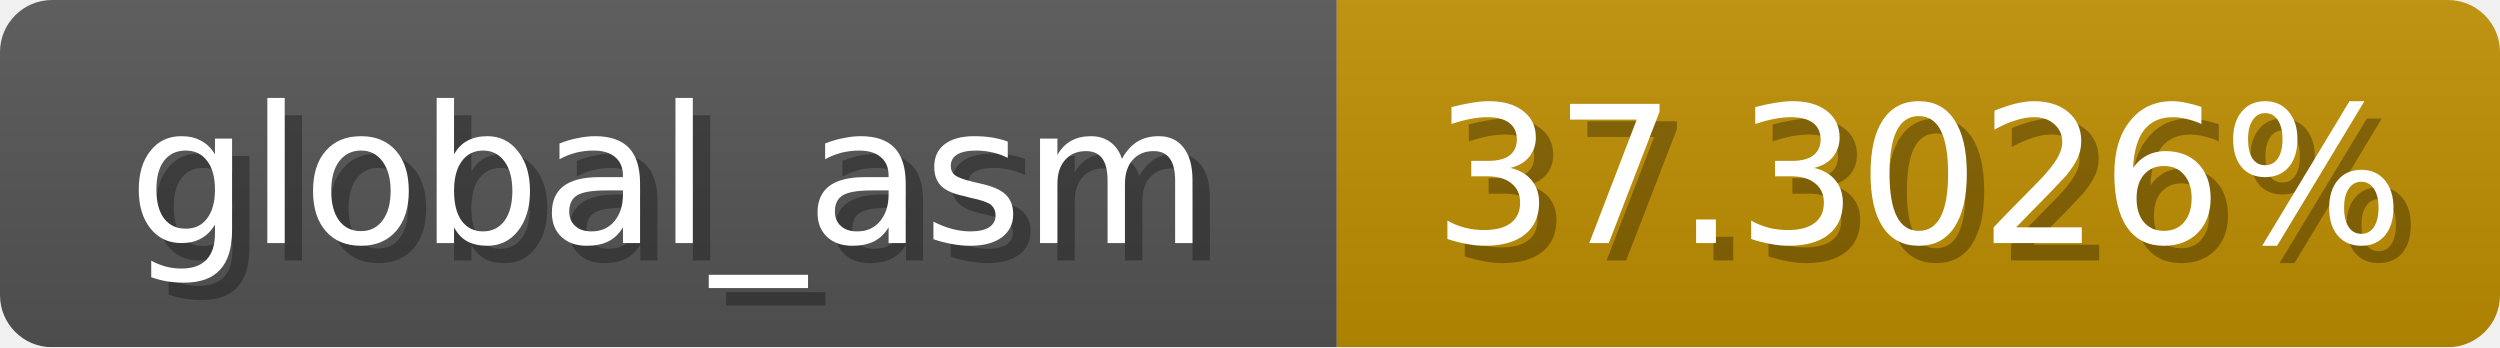
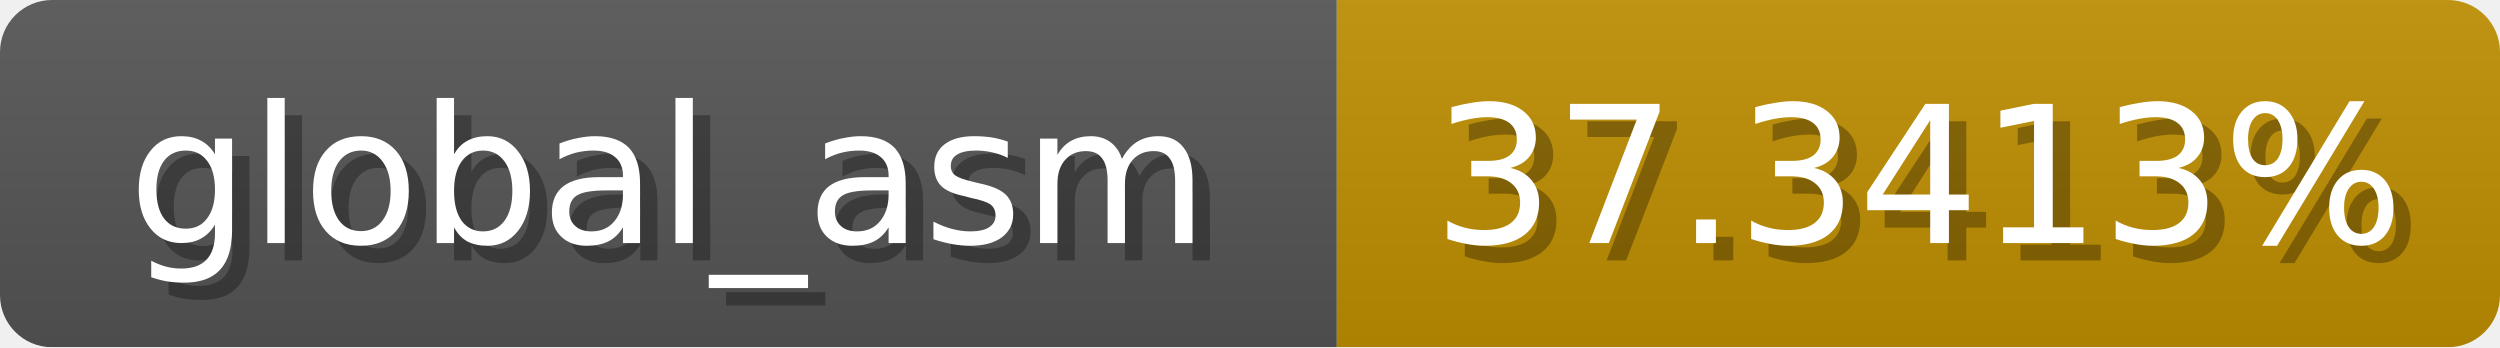
<svg xmlns="http://www.w3.org/2000/svg" width="144" height="20">
  <linearGradient id="b" x2="0" y2="100%">
    <stop offset="0" stop-color="#bbb" stop-opacity=".1" />
    <stop offset="1" stop-opacity=".1" />
  </linearGradient>
  <mask id="anybadge_1">
    <rect width="144" height="20" rx="3" fill="#fff" />
  </mask>
  <g mask="url(#anybadge_1)">
    <path fill="#555" d="M0 0h77v20H0z" />
    <path fill="#c08f00" d="M77 0h67v20H77z" />
    <path fill="url(#b)" d="M0 0h144v20H0z" />
  </g>
  <g fill="#fff" text-anchor="middle" font-family="DejaVu Sans,Verdana,Geneva,sans-serif" font-size="11">
    <text x="39.5" y="15" fill="#010101" fill-opacity=".3">global_asm</text>
    <text x="38.5" y="14">global_asm</text>
  </g>
  <g fill="#fff" text-anchor="middle" font-family="DejaVu Sans,Verdana,Geneva,sans-serif" font-size="11">
-     <text x="111.5" y="15" fill="#010101" fill-opacity=".3">37.3026%</text>
-     <text x="110.5" y="14">37.3026%</text>
+     <text x="111.5" y="15" fill="#010101" fill-opacity=".3">37.3413%</text>
+     <text x="110.5" y="14">37.3413%</text>
  </g>
</svg>
